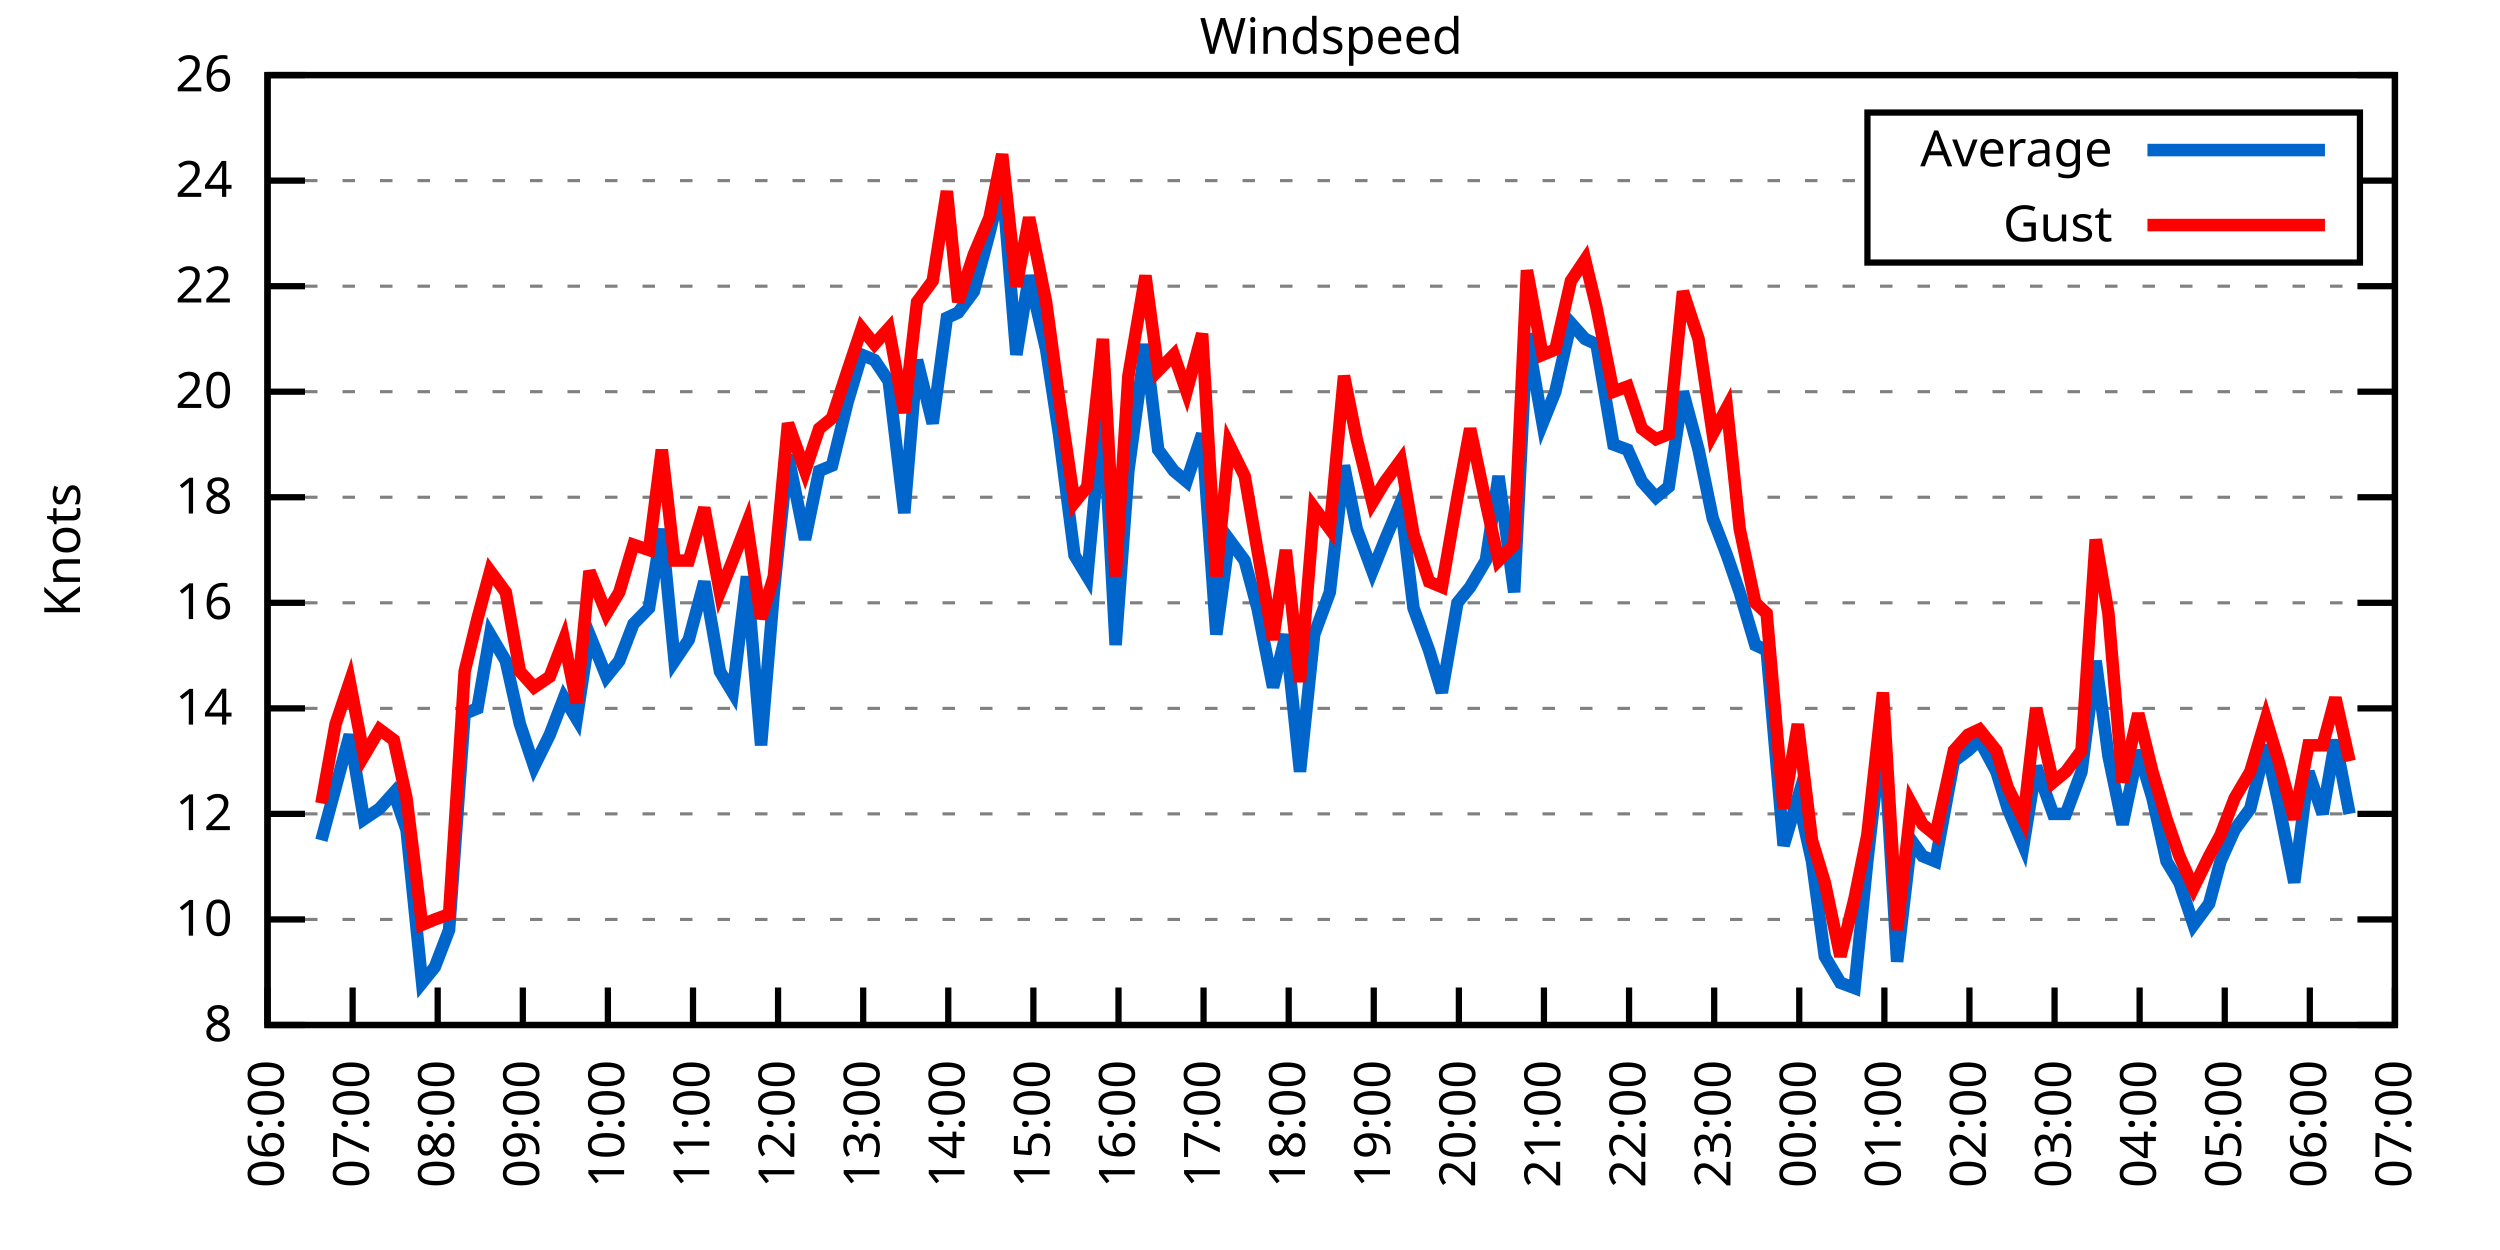
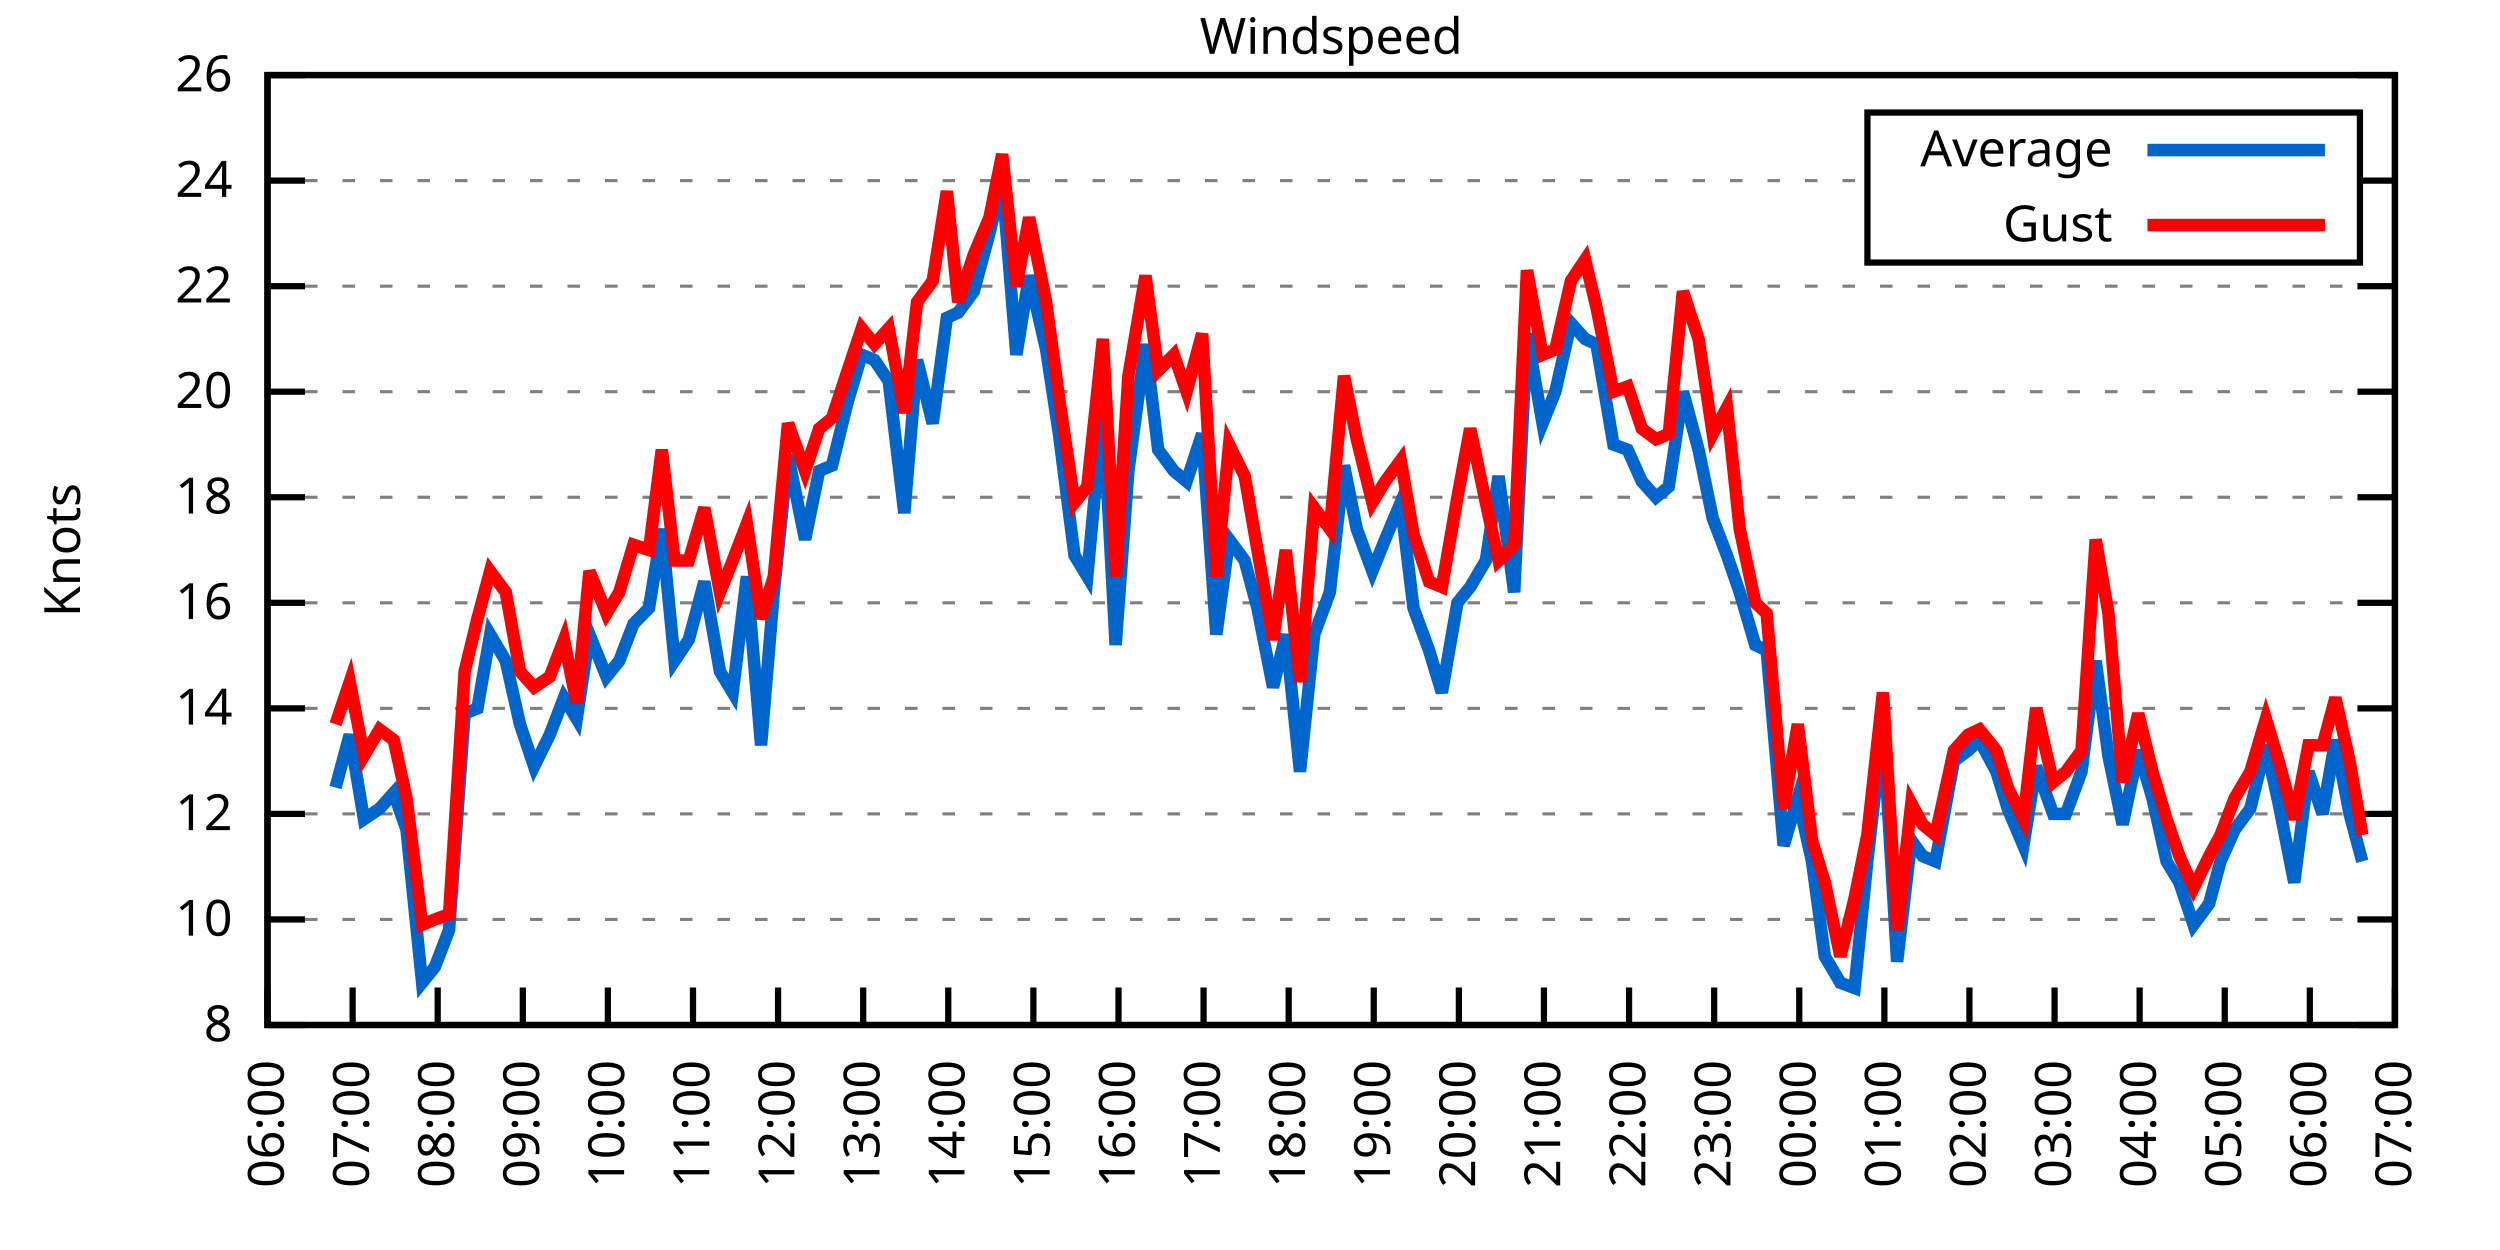
<svg xmlns="http://www.w3.org/2000/svg" xmlns:xlink="http://www.w3.org/1999/xlink" width="400" height="200" viewBox="0 0 400 200">
  <g id="gnuplot_canvas">
    <rect x="0" y="0" width="400" height="200" fill="none" />
    <defs>
      <circle id="gpDot" r="0.5" stroke-width="0.5" stroke="currentColor" />
      <path id="gpPt0" stroke-width="0.333" stroke="currentColor" d="M-1,0 h2 M0,-1 v2" />
      <path id="gpPt1" stroke-width="0.333" stroke="currentColor" d="M-1,-1 L1,1 M1,-1 L-1,1" />
      <path id="gpPt2" stroke-width="0.333" stroke="currentColor" d="M-1,0 L1,0 M0,-1 L0,1 M-1,-1 L1,1 M-1,1 L1,-1" />
      <rect id="gpPt3" stroke-width="0.333" stroke="currentColor" x="-1" y="-1" width="2" height="2" />
      <rect id="gpPt4" stroke-width="0.333" stroke="currentColor" fill="currentColor" x="-1" y="-1" width="2" height="2" />
      <circle id="gpPt5" stroke-width="0.333" stroke="currentColor" cx="0" cy="0" r="1" />
      <use xlink:href="#gpPt5" id="gpPt6" fill="currentColor" stroke="none" />
      <path id="gpPt7" stroke-width="0.333" stroke="currentColor" d="M0,-1.33 L-1.33,0.67 L1.33,0.67 z" />
      <use xlink:href="#gpPt7" id="gpPt8" fill="currentColor" stroke="none" />
      <use xlink:href="#gpPt7" id="gpPt9" stroke="currentColor" transform="rotate(180)" />
      <use xlink:href="#gpPt9" id="gpPt10" fill="currentColor" stroke="none" />
      <use xlink:href="#gpPt3" id="gpPt11" stroke="currentColor" transform="rotate(45)" />
      <use xlink:href="#gpPt11" id="gpPt12" fill="currentColor" stroke="none" />
      <path id="gpPt13" stroke-width="0.333" stroke="currentColor" d="M0,1.330 L1.265,0.411 L0.782,-1.067 L-0.782,-1.076 L-1.265,0.411 z" />
      <use xlink:href="#gpPt13" id="gpPt14" fill="currentColor" stroke="none" />
      <filter id="textbox" filterUnits="objectBoundingBox" x="0" y="0" height="1" width="1">
        <feFlood flood-color="white" flood-opacity="1" result="bgnd" />
        <feComposite in="SourceGraphic" in2="bgnd" operator="atop" />
      </filter>
      <filter id="greybox" filterUnits="objectBoundingBox" x="0" y="0" height="1" width="1">
        <feFlood flood-color="lightgrey" flood-opacity="1" result="grey" />
        <feComposite in="SourceGraphic" in2="grey" operator="atop" />
      </filter>
    </defs>
    <g fill="none" color="white" stroke="currentColor" stroke-width="1.00" stroke-linecap="butt" stroke-linejoin="miter">
</g>
    <g fill="none" color="black" stroke="currentColor" stroke-width="1.00" stroke-linecap="butt" stroke-linejoin="miter">
      <g stroke="none" shape-rendering="crispEdges">
        <polygon fill="rgb(255, 255, 255)" points="42.80,164.00 383.18,164.00 383.18,12.02 42.80,12.02 " />
      </g>
    </g>
    <g fill="none" color="black" stroke="currentColor" stroke-width="1.00" stroke-linecap="butt" stroke-linejoin="miter">
</g>
    <g fill="none" color="black" stroke="black" stroke-width="0.50" stroke-linecap="butt" stroke-linejoin="miter">
</g>
    <g fill="none" color="gray" stroke="currentColor" stroke-width="0.50" stroke-linecap="butt" stroke-linejoin="miter">
      <path stroke="gray" stroke-dasharray="2,4" class="gridline" d="M42.80,164.00 L383.19,164.00  " />
    </g>
    <g fill="none" color="gray" stroke="gray" stroke-width="1.00" stroke-linecap="butt" stroke-linejoin="miter">
</g>
    <g fill="none" color="black" stroke="currentColor" stroke-width="1.00" stroke-linecap="butt" stroke-linejoin="miter">
      <path stroke="black" d="M42.80,164.00 L48.80,164.00 M383.19,164.00 L377.19,164.00  " />
      <g transform="translate(37.20,166.60)" stroke="none" fill="black" font-family="Sans" font-size="8.00" text-anchor="end">
        <text>
          <tspan font-family="Sans"> 8</tspan>
        </text>
      </g>
    </g>
    <g fill="none" color="black" stroke="currentColor" stroke-width="1.00" stroke-linecap="butt" stroke-linejoin="miter">
</g>
    <g fill="none" color="black" stroke="black" stroke-width="0.50" stroke-linecap="butt" stroke-linejoin="miter">
</g>
    <g fill="none" color="gray" stroke="currentColor" stroke-width="0.50" stroke-linecap="butt" stroke-linejoin="miter">
      <path stroke="gray" stroke-dasharray="2,4" class="gridline" d="M42.80,147.11 L383.19,147.11  " />
    </g>
    <g fill="none" color="gray" stroke="gray" stroke-width="1.00" stroke-linecap="butt" stroke-linejoin="miter">
</g>
    <g fill="none" color="black" stroke="currentColor" stroke-width="1.00" stroke-linecap="butt" stroke-linejoin="miter">
      <path stroke="black" d="M42.80,147.11 L48.80,147.11 M383.19,147.11 L377.19,147.11  " />
      <g transform="translate(37.20,149.71)" stroke="none" fill="black" font-family="Sans" font-size="8.00" text-anchor="end">
        <text>
          <tspan font-family="Sans"> 10</tspan>
        </text>
      </g>
    </g>
    <g fill="none" color="black" stroke="currentColor" stroke-width="1.00" stroke-linecap="butt" stroke-linejoin="miter">
</g>
    <g fill="none" color="black" stroke="black" stroke-width="0.50" stroke-linecap="butt" stroke-linejoin="miter">
</g>
    <g fill="none" color="gray" stroke="currentColor" stroke-width="0.50" stroke-linecap="butt" stroke-linejoin="miter">
      <path stroke="gray" stroke-dasharray="2,4" class="gridline" d="M42.80,130.22 L383.19,130.22  " />
    </g>
    <g fill="none" color="gray" stroke="gray" stroke-width="1.00" stroke-linecap="butt" stroke-linejoin="miter">
</g>
    <g fill="none" color="black" stroke="currentColor" stroke-width="1.00" stroke-linecap="butt" stroke-linejoin="miter">
      <path stroke="black" d="M42.80,130.22 L48.80,130.22 M383.19,130.22 L377.19,130.22  " />
      <g transform="translate(37.20,132.82)" stroke="none" fill="black" font-family="Sans" font-size="8.00" text-anchor="end">
        <text>
          <tspan font-family="Sans"> 12</tspan>
        </text>
      </g>
    </g>
    <g fill="none" color="black" stroke="currentColor" stroke-width="1.00" stroke-linecap="butt" stroke-linejoin="miter">
</g>
    <g fill="none" color="black" stroke="black" stroke-width="0.50" stroke-linecap="butt" stroke-linejoin="miter">
</g>
    <g fill="none" color="gray" stroke="currentColor" stroke-width="0.50" stroke-linecap="butt" stroke-linejoin="miter">
      <path stroke="gray" stroke-dasharray="2,4" class="gridline" d="M42.80,113.34 L383.19,113.34  " />
    </g>
    <g fill="none" color="gray" stroke="gray" stroke-width="1.00" stroke-linecap="butt" stroke-linejoin="miter">
</g>
    <g fill="none" color="black" stroke="currentColor" stroke-width="1.00" stroke-linecap="butt" stroke-linejoin="miter">
      <path stroke="black" d="M42.80,113.34 L48.80,113.34 M383.19,113.34 L377.19,113.34  " />
      <g transform="translate(37.20,115.94)" stroke="none" fill="black" font-family="Sans" font-size="8.00" text-anchor="end">
        <text>
          <tspan font-family="Sans"> 14</tspan>
        </text>
      </g>
    </g>
    <g fill="none" color="black" stroke="currentColor" stroke-width="1.00" stroke-linecap="butt" stroke-linejoin="miter">
</g>
    <g fill="none" color="black" stroke="black" stroke-width="0.50" stroke-linecap="butt" stroke-linejoin="miter">
</g>
    <g fill="none" color="gray" stroke="currentColor" stroke-width="0.50" stroke-linecap="butt" stroke-linejoin="miter">
      <path stroke="gray" stroke-dasharray="2,4" class="gridline" d="M42.80,96.45 L383.19,96.45  " />
    </g>
    <g fill="none" color="gray" stroke="gray" stroke-width="1.00" stroke-linecap="butt" stroke-linejoin="miter">
</g>
    <g fill="none" color="black" stroke="currentColor" stroke-width="1.00" stroke-linecap="butt" stroke-linejoin="miter">
      <path stroke="black" d="M42.80,96.45 L48.80,96.45 M383.19,96.45 L377.19,96.45  " />
      <g transform="translate(37.20,99.05)" stroke="none" fill="black" font-family="Sans" font-size="8.00" text-anchor="end">
        <text>
          <tspan font-family="Sans"> 16</tspan>
        </text>
      </g>
    </g>
    <g fill="none" color="black" stroke="currentColor" stroke-width="1.00" stroke-linecap="butt" stroke-linejoin="miter">
</g>
    <g fill="none" color="black" stroke="black" stroke-width="0.50" stroke-linecap="butt" stroke-linejoin="miter">
</g>
    <g fill="none" color="gray" stroke="currentColor" stroke-width="0.50" stroke-linecap="butt" stroke-linejoin="miter">
      <path stroke="gray" stroke-dasharray="2,4" class="gridline" d="M42.80,79.56 L383.19,79.56  " />
    </g>
    <g fill="none" color="gray" stroke="gray" stroke-width="1.00" stroke-linecap="butt" stroke-linejoin="miter">
</g>
    <g fill="none" color="black" stroke="currentColor" stroke-width="1.00" stroke-linecap="butt" stroke-linejoin="miter">
      <path stroke="black" d="M42.80,79.56 L48.80,79.56 M383.19,79.56 L377.19,79.56  " />
      <g transform="translate(37.20,82.16)" stroke="none" fill="black" font-family="Sans" font-size="8.00" text-anchor="end">
        <text>
          <tspan font-family="Sans"> 18</tspan>
        </text>
      </g>
    </g>
    <g fill="none" color="black" stroke="currentColor" stroke-width="1.00" stroke-linecap="butt" stroke-linejoin="miter">
</g>
    <g fill="none" color="black" stroke="black" stroke-width="0.50" stroke-linecap="butt" stroke-linejoin="miter">
</g>
    <g fill="none" color="gray" stroke="currentColor" stroke-width="0.50" stroke-linecap="butt" stroke-linejoin="miter">
      <path stroke="gray" stroke-dasharray="2,4" class="gridline" d="M42.80,62.67 L383.19,62.67  " />
    </g>
    <g fill="none" color="gray" stroke="gray" stroke-width="1.00" stroke-linecap="butt" stroke-linejoin="miter">
</g>
    <g fill="none" color="black" stroke="currentColor" stroke-width="1.00" stroke-linecap="butt" stroke-linejoin="miter">
      <path stroke="black" d="M42.80,62.67 L48.80,62.67 M383.19,62.67 L377.19,62.67  " />
      <g transform="translate(37.20,65.27)" stroke="none" fill="black" font-family="Sans" font-size="8.00" text-anchor="end">
        <text>
          <tspan font-family="Sans"> 20</tspan>
        </text>
      </g>
    </g>
    <g fill="none" color="black" stroke="currentColor" stroke-width="1.00" stroke-linecap="butt" stroke-linejoin="miter">
</g>
    <g fill="none" color="black" stroke="black" stroke-width="0.50" stroke-linecap="butt" stroke-linejoin="miter">
</g>
    <g fill="none" color="gray" stroke="currentColor" stroke-width="0.50" stroke-linecap="butt" stroke-linejoin="miter">
      <path stroke="gray" stroke-dasharray="2,4" class="gridline" d="M42.80,45.79 L383.19,45.79  " />
    </g>
    <g fill="none" color="gray" stroke="gray" stroke-width="1.00" stroke-linecap="butt" stroke-linejoin="miter">
</g>
    <g fill="none" color="black" stroke="currentColor" stroke-width="1.00" stroke-linecap="butt" stroke-linejoin="miter">
      <path stroke="black" d="M42.80,45.79 L48.80,45.79 M383.19,45.79 L377.19,45.79  " />
      <g transform="translate(37.20,48.39)" stroke="none" fill="black" font-family="Sans" font-size="8.00" text-anchor="end">
        <text>
          <tspan font-family="Sans"> 22</tspan>
        </text>
      </g>
    </g>
    <g fill="none" color="black" stroke="currentColor" stroke-width="1.00" stroke-linecap="butt" stroke-linejoin="miter">
</g>
    <g fill="none" color="black" stroke="black" stroke-width="0.50" stroke-linecap="butt" stroke-linejoin="miter">
</g>
    <g fill="none" color="gray" stroke="currentColor" stroke-width="0.50" stroke-linecap="butt" stroke-linejoin="miter">
      <path stroke="gray" stroke-dasharray="2,4" class="gridline" d="M42.80,28.90 L298.79,28.90 M377.59,28.90 L383.19,28.90  " />
    </g>
    <g fill="none" color="gray" stroke="gray" stroke-width="1.00" stroke-linecap="butt" stroke-linejoin="miter">
</g>
    <g fill="none" color="black" stroke="currentColor" stroke-width="1.00" stroke-linecap="butt" stroke-linejoin="miter">
      <path stroke="black" d="M42.80,28.90 L48.80,28.90 M383.19,28.90 L377.19,28.90  " />
      <g transform="translate(37.20,31.50)" stroke="none" fill="black" font-family="Sans" font-size="8.00" text-anchor="end">
        <text>
          <tspan font-family="Sans"> 24</tspan>
        </text>
      </g>
    </g>
    <g fill="none" color="black" stroke="currentColor" stroke-width="1.00" stroke-linecap="butt" stroke-linejoin="miter">
</g>
    <g fill="none" color="black" stroke="black" stroke-width="0.50" stroke-linecap="butt" stroke-linejoin="miter">
</g>
    <g fill="none" color="gray" stroke="currentColor" stroke-width="0.50" stroke-linecap="butt" stroke-linejoin="miter">
      <path stroke="gray" stroke-dasharray="2,4" class="gridline" d="M42.80,12.01 L383.19,12.01  " />
    </g>
    <g fill="none" color="gray" stroke="gray" stroke-width="1.00" stroke-linecap="butt" stroke-linejoin="miter">
</g>
    <g fill="none" color="black" stroke="currentColor" stroke-width="1.00" stroke-linecap="butt" stroke-linejoin="miter">
      <path stroke="black" d="M42.80,12.01 L48.80,12.01 M383.19,12.01 L377.19,12.01  " />
      <g transform="translate(37.20,14.61)" stroke="none" fill="black" font-family="Sans" font-size="8.00" text-anchor="end">
        <text>
          <tspan font-family="Sans"> 26</tspan>
        </text>
      </g>
    </g>
    <g fill="none" color="black" stroke="currentColor" stroke-width="1.00" stroke-linecap="butt" stroke-linejoin="miter">
      <path stroke="black" d="M42.80,164.00 L42.80,158.00  " />
      <g transform="translate(45.40,169.60) rotate(270.00)" stroke="none" fill="black" font-family="Sans" font-size="8.00" text-anchor="end">
        <text>
          <tspan font-family="Sans">06:00</tspan>
        </text>
      </g>
    </g>
    <g fill="none" color="black" stroke="currentColor" stroke-width="1.00" stroke-linecap="butt" stroke-linejoin="miter">
      <path stroke="black" d="M56.42,164.00 L56.42,158.00  " />
      <g transform="translate(59.02,169.60) rotate(270.00)" stroke="none" fill="black" font-family="Sans" font-size="8.00" text-anchor="end">
        <text>
          <tspan font-family="Sans">07:00</tspan>
        </text>
      </g>
    </g>
    <g fill="none" color="black" stroke="currentColor" stroke-width="1.00" stroke-linecap="butt" stroke-linejoin="miter">
      <path stroke="black" d="M70.03,164.00 L70.03,158.00  " />
      <g transform="translate(72.63,169.60) rotate(270.00)" stroke="none" fill="black" font-family="Sans" font-size="8.00" text-anchor="end">
        <text>
          <tspan font-family="Sans">08:00</tspan>
        </text>
      </g>
    </g>
    <g fill="none" color="black" stroke="currentColor" stroke-width="1.00" stroke-linecap="butt" stroke-linejoin="miter">
      <path stroke="black" d="M83.65,164.00 L83.65,158.00  " />
      <g transform="translate(86.25,169.60) rotate(270.00)" stroke="none" fill="black" font-family="Sans" font-size="8.00" text-anchor="end">
        <text>
          <tspan font-family="Sans">09:00</tspan>
        </text>
      </g>
    </g>
    <g fill="none" color="black" stroke="currentColor" stroke-width="1.00" stroke-linecap="butt" stroke-linejoin="miter">
      <path stroke="black" d="M97.26,164.00 L97.26,158.00  " />
      <g transform="translate(99.86,169.60) rotate(270.00)" stroke="none" fill="black" font-family="Sans" font-size="8.00" text-anchor="end">
        <text>
          <tspan font-family="Sans">10:00</tspan>
        </text>
      </g>
    </g>
    <g fill="none" color="black" stroke="currentColor" stroke-width="1.00" stroke-linecap="butt" stroke-linejoin="miter">
      <path stroke="black" d="M110.88,164.00 L110.88,158.00  " />
      <g transform="translate(113.48,169.60) rotate(270.00)" stroke="none" fill="black" font-family="Sans" font-size="8.00" text-anchor="end">
        <text>
          <tspan font-family="Sans">11:00</tspan>
        </text>
      </g>
    </g>
    <g fill="none" color="black" stroke="currentColor" stroke-width="1.00" stroke-linecap="butt" stroke-linejoin="miter">
      <path stroke="black" d="M124.49,164.00 L124.49,158.00  " />
      <g transform="translate(127.09,169.60) rotate(270.00)" stroke="none" fill="black" font-family="Sans" font-size="8.00" text-anchor="end">
        <text>
          <tspan font-family="Sans">12:00</tspan>
        </text>
      </g>
    </g>
    <g fill="none" color="black" stroke="currentColor" stroke-width="1.00" stroke-linecap="butt" stroke-linejoin="miter">
      <path stroke="black" d="M138.11,164.00 L138.11,158.00  " />
      <g transform="translate(140.71,169.60) rotate(270.00)" stroke="none" fill="black" font-family="Sans" font-size="8.00" text-anchor="end">
        <text>
          <tspan font-family="Sans">13:00</tspan>
        </text>
      </g>
    </g>
    <g fill="none" color="black" stroke="currentColor" stroke-width="1.00" stroke-linecap="butt" stroke-linejoin="miter">
      <path stroke="black" d="M151.72,164.00 L151.72,158.00  " />
      <g transform="translate(154.32,169.60) rotate(270.00)" stroke="none" fill="black" font-family="Sans" font-size="8.00" text-anchor="end">
        <text>
          <tspan font-family="Sans">14:00</tspan>
        </text>
      </g>
    </g>
    <g fill="none" color="black" stroke="currentColor" stroke-width="1.00" stroke-linecap="butt" stroke-linejoin="miter">
      <path stroke="black" d="M165.34,164.00 L165.34,158.00  " />
      <g transform="translate(167.94,169.60) rotate(270.00)" stroke="none" fill="black" font-family="Sans" font-size="8.00" text-anchor="end">
        <text>
          <tspan font-family="Sans">15:00</tspan>
        </text>
      </g>
    </g>
    <g fill="none" color="black" stroke="currentColor" stroke-width="1.00" stroke-linecap="butt" stroke-linejoin="miter">
      <path stroke="black" d="M178.96,164.00 L178.96,158.00  " />
      <g transform="translate(181.56,169.60) rotate(270.00)" stroke="none" fill="black" font-family="Sans" font-size="8.00" text-anchor="end">
        <text>
          <tspan font-family="Sans">16:00</tspan>
        </text>
      </g>
    </g>
    <g fill="none" color="black" stroke="currentColor" stroke-width="1.00" stroke-linecap="butt" stroke-linejoin="miter">
      <path stroke="black" d="M192.57,164.00 L192.57,158.00  " />
      <g transform="translate(195.17,169.60) rotate(270.00)" stroke="none" fill="black" font-family="Sans" font-size="8.00" text-anchor="end">
        <text>
          <tspan font-family="Sans">17:00</tspan>
        </text>
      </g>
    </g>
    <g fill="none" color="black" stroke="currentColor" stroke-width="1.00" stroke-linecap="butt" stroke-linejoin="miter">
      <path stroke="black" d="M206.19,164.00 L206.19,158.00  " />
      <g transform="translate(208.79,169.60) rotate(270.00)" stroke="none" fill="black" font-family="Sans" font-size="8.00" text-anchor="end">
        <text>
          <tspan font-family="Sans">18:00</tspan>
        </text>
      </g>
    </g>
    <g fill="none" color="black" stroke="currentColor" stroke-width="1.00" stroke-linecap="butt" stroke-linejoin="miter">
      <path stroke="black" d="M219.80,164.00 L219.80,158.00  " />
      <g transform="translate(222.40,169.60) rotate(270.00)" stroke="none" fill="black" font-family="Sans" font-size="8.00" text-anchor="end">
        <text>
          <tspan font-family="Sans">19:00</tspan>
        </text>
      </g>
    </g>
    <g fill="none" color="black" stroke="currentColor" stroke-width="1.00" stroke-linecap="butt" stroke-linejoin="miter">
      <path stroke="black" d="M233.42,164.00 L233.42,158.00  " />
      <g transform="translate(236.02,169.60) rotate(270.00)" stroke="none" fill="black" font-family="Sans" font-size="8.00" text-anchor="end">
        <text>
          <tspan font-family="Sans">20:00</tspan>
        </text>
      </g>
    </g>
    <g fill="none" color="black" stroke="currentColor" stroke-width="1.00" stroke-linecap="butt" stroke-linejoin="miter">
      <path stroke="black" d="M247.03,164.00 L247.03,158.00  " />
      <g transform="translate(249.63,169.60) rotate(270.00)" stroke="none" fill="black" font-family="Sans" font-size="8.00" text-anchor="end">
        <text>
          <tspan font-family="Sans">21:00</tspan>
        </text>
      </g>
    </g>
    <g fill="none" color="black" stroke="currentColor" stroke-width="1.00" stroke-linecap="butt" stroke-linejoin="miter">
      <path stroke="black" d="M260.65,164.00 L260.65,158.00  " />
      <g transform="translate(263.25,169.60) rotate(270.00)" stroke="none" fill="black" font-family="Sans" font-size="8.00" text-anchor="end">
        <text>
          <tspan font-family="Sans">22:00</tspan>
        </text>
      </g>
    </g>
    <g fill="none" color="black" stroke="currentColor" stroke-width="1.00" stroke-linecap="butt" stroke-linejoin="miter">
      <path stroke="black" d="M274.27,164.00 L274.27,158.00  " />
      <g transform="translate(276.87,169.60) rotate(270.00)" stroke="none" fill="black" font-family="Sans" font-size="8.00" text-anchor="end">
        <text>
          <tspan font-family="Sans">23:00</tspan>
        </text>
      </g>
    </g>
    <g fill="none" color="black" stroke="currentColor" stroke-width="1.00" stroke-linecap="butt" stroke-linejoin="miter">
      <path stroke="black" d="M287.88,164.00 L287.88,158.00  " />
      <g transform="translate(290.48,169.60) rotate(270.00)" stroke="none" fill="black" font-family="Sans" font-size="8.00" text-anchor="end">
        <text>
          <tspan font-family="Sans">00:00</tspan>
        </text>
      </g>
    </g>
    <g fill="none" color="black" stroke="currentColor" stroke-width="1.00" stroke-linecap="butt" stroke-linejoin="miter">
      <path stroke="black" d="M301.50,164.00 L301.50,158.00  " />
      <g transform="translate(304.10,169.60) rotate(270.00)" stroke="none" fill="black" font-family="Sans" font-size="8.00" text-anchor="end">
        <text>
          <tspan font-family="Sans">01:00</tspan>
        </text>
      </g>
    </g>
    <g fill="none" color="black" stroke="currentColor" stroke-width="1.00" stroke-linecap="butt" stroke-linejoin="miter">
      <path stroke="black" d="M315.11,164.00 L315.11,158.00  " />
      <g transform="translate(317.71,169.60) rotate(270.00)" stroke="none" fill="black" font-family="Sans" font-size="8.00" text-anchor="end">
        <text>
          <tspan font-family="Sans">02:00</tspan>
        </text>
      </g>
    </g>
    <g fill="none" color="black" stroke="currentColor" stroke-width="1.00" stroke-linecap="butt" stroke-linejoin="miter">
      <path stroke="black" d="M328.73,164.00 L328.73,158.00  " />
      <g transform="translate(331.33,169.60) rotate(270.00)" stroke="none" fill="black" font-family="Sans" font-size="8.00" text-anchor="end">
        <text>
          <tspan font-family="Sans">03:00</tspan>
        </text>
      </g>
    </g>
    <g fill="none" color="black" stroke="currentColor" stroke-width="1.00" stroke-linecap="butt" stroke-linejoin="miter">
      <path stroke="black" d="M342.34,164.00 L342.34,158.00  " />
      <g transform="translate(344.94,169.60) rotate(270.00)" stroke="none" fill="black" font-family="Sans" font-size="8.00" text-anchor="end">
        <text>
          <tspan font-family="Sans">04:00</tspan>
        </text>
      </g>
    </g>
    <g fill="none" color="black" stroke="currentColor" stroke-width="1.00" stroke-linecap="butt" stroke-linejoin="miter">
      <path stroke="black" d="M355.96,164.00 L355.96,158.00  " />
      <g transform="translate(358.56,169.60) rotate(270.00)" stroke="none" fill="black" font-family="Sans" font-size="8.00" text-anchor="end">
        <text>
          <tspan font-family="Sans">05:00</tspan>
        </text>
      </g>
    </g>
    <g fill="none" color="black" stroke="currentColor" stroke-width="1.00" stroke-linecap="butt" stroke-linejoin="miter">
      <path stroke="black" d="M369.57,164.00 L369.57,158.00  " />
      <g transform="translate(372.17,169.60) rotate(270.00)" stroke="none" fill="black" font-family="Sans" font-size="8.00" text-anchor="end">
        <text>
          <tspan font-family="Sans">06:00</tspan>
        </text>
      </g>
    </g>
    <g fill="none" color="black" stroke="currentColor" stroke-width="1.00" stroke-linecap="butt" stroke-linejoin="miter">
      <path stroke="black" d="M383.19,164.00 L383.19,158.00  " />
      <g transform="translate(385.79,169.60) rotate(270.00)" stroke="none" fill="black" font-family="Sans" font-size="8.00" text-anchor="end">
        <text>
          <tspan font-family="Sans">07:00</tspan>
        </text>
      </g>
    </g>
    <g fill="none" color="black" stroke="currentColor" stroke-width="1.00" stroke-linecap="butt" stroke-linejoin="miter">
</g>
    <g fill="none" color="black" stroke="currentColor" stroke-width="1.00" stroke-linecap="butt" stroke-linejoin="miter">
      <path stroke="black" d="M42.80,12.01 L42.80,164.00 L383.19,164.00 L383.19,12.01 L42.80,12.01 Z  " />
    </g>
    <g fill="none" color="black" stroke="currentColor" stroke-width="1.00" stroke-linecap="butt" stroke-linejoin="miter">
</g>
    <g fill="none" color="black" stroke="currentColor" stroke-width="1.00" stroke-linecap="butt" stroke-linejoin="miter">
      <path stroke="black" d="M298.79,42.01 L298.79,18.01 L377.59,18.01 L377.59,42.01 L298.79,42.01 Z  " />
    </g>
    <g id="Windspeed_plot_1">
      <g fill="none" color="white" stroke="black" stroke-width="2.00" stroke-linecap="butt" stroke-linejoin="miter">
</g>
      <g fill="none" color="black" stroke="currentColor" stroke-width="2.00" stroke-linecap="butt" stroke-linejoin="miter">
        <g transform="translate(337.99,26.61)" stroke="none" fill="black" font-family="Sans" font-size="8.00" text-anchor="end">
          <text>
            <tspan font-family="Sans">Average</tspan>
          </text>
        </g>
      </g>
      <g fill="none" color="black" stroke="currentColor" stroke-width="2.00" stroke-linecap="butt" stroke-linejoin="miter">
-         <path stroke="rgb(  0, 102, 204)" d="M343.59,24.01 L371.99,24.01 M51.42,134.45 L53.69,126.00 L55.96,117.56 L58.23,131.07 L60.73,129.38 L63.00,126.85   L65.04,132.76 L67.54,157.24 L69.58,154.71 L71.85,148.80 L74.34,114.18 L76.39,113.34 L78.43,101.52 L80.92,105.74   L83.19,115.87 L85.46,122.62 L87.96,117.56 L90.23,111.65 L92.27,115.03 L94.31,101.52 L97.04,108.27 L99.08,105.74   L101.35,99.83 L103.84,97.29 L105.89,84.63 L107.93,105.74 L110.20,102.36 L112.69,93.07 L115.19,107.43 L117.23,110.80   L119.50,92.23 L121.77,119.25 L123.81,94.76 L126.08,72.81 L128.81,86.32 L131.07,75.34 L133.12,74.49 L135.61,64.36   L137.88,56.76 L139.92,57.61 L142.19,60.98 L144.69,82.09 L146.73,57.61 L149.23,67.74 L151.50,50.85 L153.31,50.01   L155.81,46.63 L158.31,37.34 L160.35,28.90 L162.62,56.76 L164.66,44.10 L167.38,55.92 L169.43,69.43 L171.92,88.85   L173.96,92.23 L176.46,65.21 L178.50,103.20 L180.54,75.34 L183.27,55.07 L185.31,71.96 L187.81,75.34 L189.85,77.03   L192.34,69.43 L194.61,101.52 L196.66,86.32 L199.15,89.69 L201.19,97.29 L203.69,109.96 L205.73,101.52 L208.00,123.47   L210.27,101.52 L212.77,94.76 L215.04,74.49 L217.08,84.63 L219.58,91.38 L221.62,86.32 L224.11,80.41 L226.16,97.29   L228.65,104.05 L230.70,110.80 L233.19,96.45 L235.23,93.92 L237.73,89.69 L239.77,76.18 L242.27,94.76 L244.31,53.39   L246.81,67.74 L248.85,62.67 L251.35,51.70 L253.61,54.23 L255.43,55.07 L258.15,71.12 L260.42,71.96 L262.69,77.03   L264.96,79.56 L267.00,77.87 L269.27,62.67 L271.77,71.96 L274.04,82.94 L276.31,88.85 L278.35,94.76 L280.85,103.20   L282.66,104.05 L285.38,135.29 L287.65,127.69 L289.92,137.82 L291.97,153.02 L294.46,157.24 L296.73,158.09 L298.77,137.82   L301.27,115.87 L303.54,153.87 L305.81,134.45 L307.62,136.98 L309.67,137.82 L312.62,121.78 L314.89,120.09 L316.70,118.40   L319.42,123.47 L321.24,129.38 L323.74,135.29 L325.78,122.62 L328.50,130.22 L330.54,130.22 L333.04,123.47 L335.31,105.74   L337.35,120.94 L339.62,131.91 L342.12,120.09 L344.39,127.69 L346.65,137.82 L348.70,141.20 L350.97,147.96 L353.46,144.58   L355.28,137.82 L357.55,132.76 L360.04,129.38 L362.54,119.25 L364.58,128.54 L367.08,141.20 L369.35,123.47 L371.62,130.22   L373.66,118.40 L375.93,130.22  " />
+         <path stroke="rgb(  0, 102, 204)" d="M343.59,24.01 L371.99,24.01 M53.69,126.00 L55.96,117.56 L58.23,131.07 L60.73,129.38 L63.00,126.85 L65.04,132.76   L67.54,157.24 L69.58,154.71 L71.85,148.80 L74.34,114.18 L76.39,113.34 L78.43,101.52 L80.92,105.74 L83.19,115.87   L85.46,122.62 L87.96,117.56 L90.23,111.65 L92.27,115.03 L94.31,101.52 L97.04,108.27 L99.08,105.74 L101.35,99.83   L103.84,97.29 L105.89,84.63 L107.93,105.74 L110.20,102.36 L112.69,93.07 L115.19,107.43 L117.23,110.80 L119.50,92.23   L121.77,119.25 L123.81,94.76 L126.08,72.81 L128.81,86.32 L131.07,75.34 L133.12,74.49 L135.61,64.36 L137.88,56.76   L139.92,57.61 L142.19,60.98 L144.69,82.09 L146.73,57.61 L149.23,67.74 L151.50,50.85 L153.31,50.01 L155.81,46.63   L158.31,37.34 L160.35,28.90 L162.62,56.76 L164.66,44.10 L167.38,55.92 L169.43,69.43 L171.92,88.85 L173.96,92.23   L176.46,65.21 L178.50,103.20 L180.54,75.34 L183.27,55.07 L185.31,71.96 L187.81,75.34 L189.85,77.03 L192.34,69.43   L194.61,101.52 L196.66,86.32 L199.15,89.69 L201.19,97.29 L203.69,109.96 L205.73,101.52 L208.00,123.47 L210.27,101.52   L212.77,94.76 L215.04,74.49 L217.08,84.63 L219.58,91.38 L221.62,86.32 L224.11,80.41 L226.16,97.29 L228.65,104.05   L230.70,110.80 L233.19,96.45 L235.23,93.92 L237.73,89.69 L239.77,76.18 L242.27,94.76 L244.31,53.39 L246.81,67.74   L248.85,62.67 L251.35,51.70 L253.61,54.23 L255.43,55.07 L258.15,71.12 L260.42,71.96 L262.69,77.03 L264.96,79.56   L267.00,77.87 L269.27,62.67 L271.77,71.96 L274.04,82.94 L276.31,88.85 L278.35,94.76 L280.85,103.20 L282.66,104.05   L285.38,135.29 L287.65,127.69 L289.92,137.82 L291.97,153.02 L294.46,157.24 L296.73,158.09 L298.77,137.82 L301.27,115.87   L303.54,153.87 L305.81,134.45 L307.62,136.98 L309.67,137.82 L312.62,121.78 L314.89,120.09 L316.70,118.40 L319.42,123.47   L321.24,129.38 L323.74,135.29 L325.78,122.62 L328.50,130.22 L330.54,130.22 L333.04,123.47 L335.31,105.74 L337.35,120.94   L339.62,131.91 L342.12,120.09 L344.39,127.69 L346.65,137.82 L348.70,141.20 L350.97,147.96 L353.46,144.58 L355.28,137.82   L357.55,132.76 L360.04,129.38 L362.54,119.25 L364.58,128.54 L367.08,141.20 L369.35,123.47 L371.62,130.22 L373.66,118.40   L375.93,130.22 L377.97,137.82  " />
      </g>
    </g>
    <g id="Windspeed_plot_2">
      <g fill="none" color="black" stroke="currentColor" stroke-width="2.00" stroke-linecap="butt" stroke-linejoin="miter">
        <g transform="translate(337.99,38.61)" stroke="none" fill="black" font-family="Sans" font-size="8.00" text-anchor="end">
          <text>
            <tspan font-family="Sans">Gust</tspan>
          </text>
        </g>
      </g>
      <g fill="none" color="black" stroke="currentColor" stroke-width="2.00" stroke-linecap="butt" stroke-linejoin="miter">
-         <path stroke="rgb(255,   0,   0)" d="M343.59,36.01 L371.99,36.01 M51.42,128.54 L53.69,115.87 L55.96,109.11 L58.23,120.94 L60.73,116.71 L63.00,118.40   L65.04,127.69 L67.54,147.96 L69.58,147.11 L71.85,146.27 L74.34,107.43 L76.39,98.98 L78.43,91.38 L80.92,94.76   L83.19,107.43 L85.46,109.96 L87.96,108.27 L90.23,102.36 L92.27,112.49 L94.31,91.38 L97.04,98.14 L99.08,94.76   L101.35,87.16 L103.84,88.00 L105.89,71.96 L107.93,89.69 L110.20,89.69 L112.69,81.25 L115.19,94.76 L117.23,89.69   L119.50,83.78 L121.77,98.98 L123.81,92.23 L126.08,67.74 L128.81,75.34 L131.07,68.58 L133.12,66.90 L135.61,59.30   L137.88,52.54 L139.92,55.07 L142.19,52.54 L144.69,66.05 L146.73,48.32 L149.23,44.94 L151.50,30.59 L153.31,48.32   L155.81,40.72 L158.31,34.81 L160.35,24.68 L162.62,45.79 L164.66,34.81 L167.38,48.32 L169.43,63.52 L171.92,80.41   L173.96,77.87 L176.46,54.23 L178.50,92.23 L180.54,60.14 L183.27,44.10 L185.31,59.30 L187.81,56.76 L189.85,62.67   L192.34,53.39 L194.61,92.23 L196.66,71.12 L199.15,76.18 L201.19,88.00 L203.69,102.36 L205.73,88.00 L208.00,109.11   L210.27,81.25 L212.77,84.63 L215.04,60.14 L217.08,70.27 L219.58,80.41 L221.62,77.03 L224.11,73.65 L226.16,85.47   L228.65,93.07 L230.70,93.92 L233.19,79.56 L235.23,68.58 L237.73,80.41 L239.77,89.69 L242.27,87.16 L244.31,43.25   L246.81,56.76 L248.85,55.92 L251.35,44.94 L253.61,41.56 L255.43,49.16 L258.15,62.67 L260.42,61.83 L262.69,68.58   L264.96,70.27 L267.00,69.43 L269.27,46.63 L271.77,54.23 L274.04,69.43 L276.31,65.21 L278.35,84.63 L280.85,96.45   L282.66,98.14 L285.38,129.38 L287.65,115.87 L289.92,134.45 L291.97,141.20 L294.46,153.02 L296.73,143.73 L298.77,133.60   L301.27,110.80 L303.54,148.80 L305.81,128.54 L307.62,131.91 L309.67,133.60 L312.62,120.09 L314.89,117.56 L316.70,116.71   L319.42,120.09 L321.24,126.00 L323.74,131.07 L325.78,113.34 L328.50,125.16 L330.54,123.47 L333.04,120.09 L335.31,86.32   L337.35,98.14 L339.62,125.16 L342.12,114.18 L344.39,123.47 L346.65,131.07 L348.70,136.98 L350.97,142.05 L353.46,136.98   L355.28,133.60 L357.55,127.69 L360.04,123.47 L362.54,115.03 L364.58,121.78 L367.08,131.07 L369.35,119.25 L371.62,119.25   L373.66,111.65 L375.93,121.78  " />
+         <path stroke="rgb(255,   0,   0)" d="M343.59,36.01 L371.99,36.01 M53.69,115.87 L55.96,109.11 L58.23,120.94 L60.73,116.71 L63.00,118.40 L65.04,127.69   L67.54,147.96 L69.58,147.11 L71.85,146.27 L74.34,107.43 L76.39,98.98 L78.43,91.38 L80.92,94.76 L83.19,107.43   L85.46,109.96 L87.96,108.27 L90.23,102.36 L92.27,112.49 L94.31,91.38 L97.04,98.14 L99.08,94.76 L101.35,87.16   L103.84,88.00 L105.89,71.96 L107.93,89.69 L110.20,89.69 L112.69,81.25 L115.19,94.76 L117.23,89.69 L119.50,83.78   L121.77,98.98 L123.81,92.23 L126.08,67.74 L128.81,75.34 L131.07,68.58 L133.12,66.90 L135.61,59.30 L137.88,52.54   L139.92,55.07 L142.19,52.54 L144.69,66.05 L146.73,48.32 L149.23,44.94 L151.50,30.59 L153.31,48.32 L155.81,40.72   L158.31,34.81 L160.35,24.68 L162.62,45.79 L164.66,34.81 L167.38,48.32 L169.43,63.52 L171.92,80.41 L173.96,77.87   L176.46,54.23 L178.50,92.23 L180.54,60.14 L183.27,44.10 L185.31,59.30 L187.81,56.76 L189.85,62.67 L192.34,53.39   L194.61,92.23 L196.66,71.12 L199.15,76.18 L201.19,88.00 L203.69,102.36 L205.73,88.00 L208.00,109.11 L210.27,81.25   L212.77,84.63 L215.04,60.14 L217.08,70.27 L219.58,80.41 L221.62,77.03 L224.11,73.65 L226.16,85.47 L228.65,93.07   L230.70,93.92 L233.19,79.56 L235.23,68.58 L237.73,80.41 L239.77,89.69 L242.27,87.16 L244.31,43.25 L246.81,56.76   L248.85,55.92 L251.35,44.94 L253.61,41.56 L255.43,49.16 L258.15,62.67 L260.42,61.83 L262.69,68.58 L264.96,70.27   L267.00,69.43 L269.27,46.63 L271.77,54.23 L274.04,69.43 L276.31,65.21 L278.35,84.63 L280.85,96.45 L282.66,98.14   L285.38,129.38 L287.65,115.87 L289.92,134.45 L291.97,141.20 L294.46,153.02 L296.73,143.73 L298.77,133.60 L301.27,110.80   L303.54,148.80 L305.81,128.54 L307.62,131.91 L309.67,133.60 L312.62,120.09 L314.89,117.56 L316.70,116.71 L319.42,120.09   L321.24,126.00 L323.74,131.07 L325.78,113.34 L328.50,125.16 L330.54,123.47 L333.04,120.09 L335.31,86.32 L337.35,98.14   L339.62,125.16 L342.12,114.18 L344.39,123.47 L346.65,131.07 L348.70,136.98 L350.97,142.05 L353.46,136.98 L355.28,133.60   L357.55,127.69 L360.04,123.47 L362.54,115.03 L364.58,121.78 L367.08,131.07 L369.35,119.25 L371.62,119.25 L373.66,111.65   L375.93,121.78 L377.97,133.60  " />
      </g>
    </g>
    <g fill="none" color="black" stroke="currentColor" stroke-width="2.00" stroke-linecap="butt" stroke-linejoin="miter">
</g>
    <g fill="none" color="black" stroke="black" stroke-width="1.00" stroke-linecap="butt" stroke-linejoin="miter">
</g>
    <g fill="none" color="black" stroke="currentColor" stroke-width="1.00" stroke-linecap="butt" stroke-linejoin="miter">
      <path stroke="black" d="M42.80,12.01 L42.80,164.00 L383.19,164.00 L383.19,12.01 L42.80,12.01 Z  " />
      <g transform="translate(12.80,88.01) rotate(270.00)" stroke="none" fill="black" font-family="Sans" font-size="8.00" text-anchor="middle">
        <text>
          <tspan font-family="Sans">Knots</tspan>
        </text>
      </g>
    </g>
    <g fill="none" color="black" stroke="currentColor" stroke-width="1.00" stroke-linecap="butt" stroke-linejoin="miter">
</g>
    <g fill="none" color="black" stroke="currentColor" stroke-width="1.00" stroke-linecap="butt" stroke-linejoin="miter">
      <g transform="translate(212.99,8.61)" stroke="none" fill="black" font-family="Sans" font-size="8.00" text-anchor="middle">
        <text>
          <tspan font-family="Sans">Windspeed</tspan>
        </text>
      </g>
    </g>
    <g fill="none" color="black" stroke="currentColor" stroke-width="1.00" stroke-linecap="butt" stroke-linejoin="miter">
</g>
  </g>
</svg>
